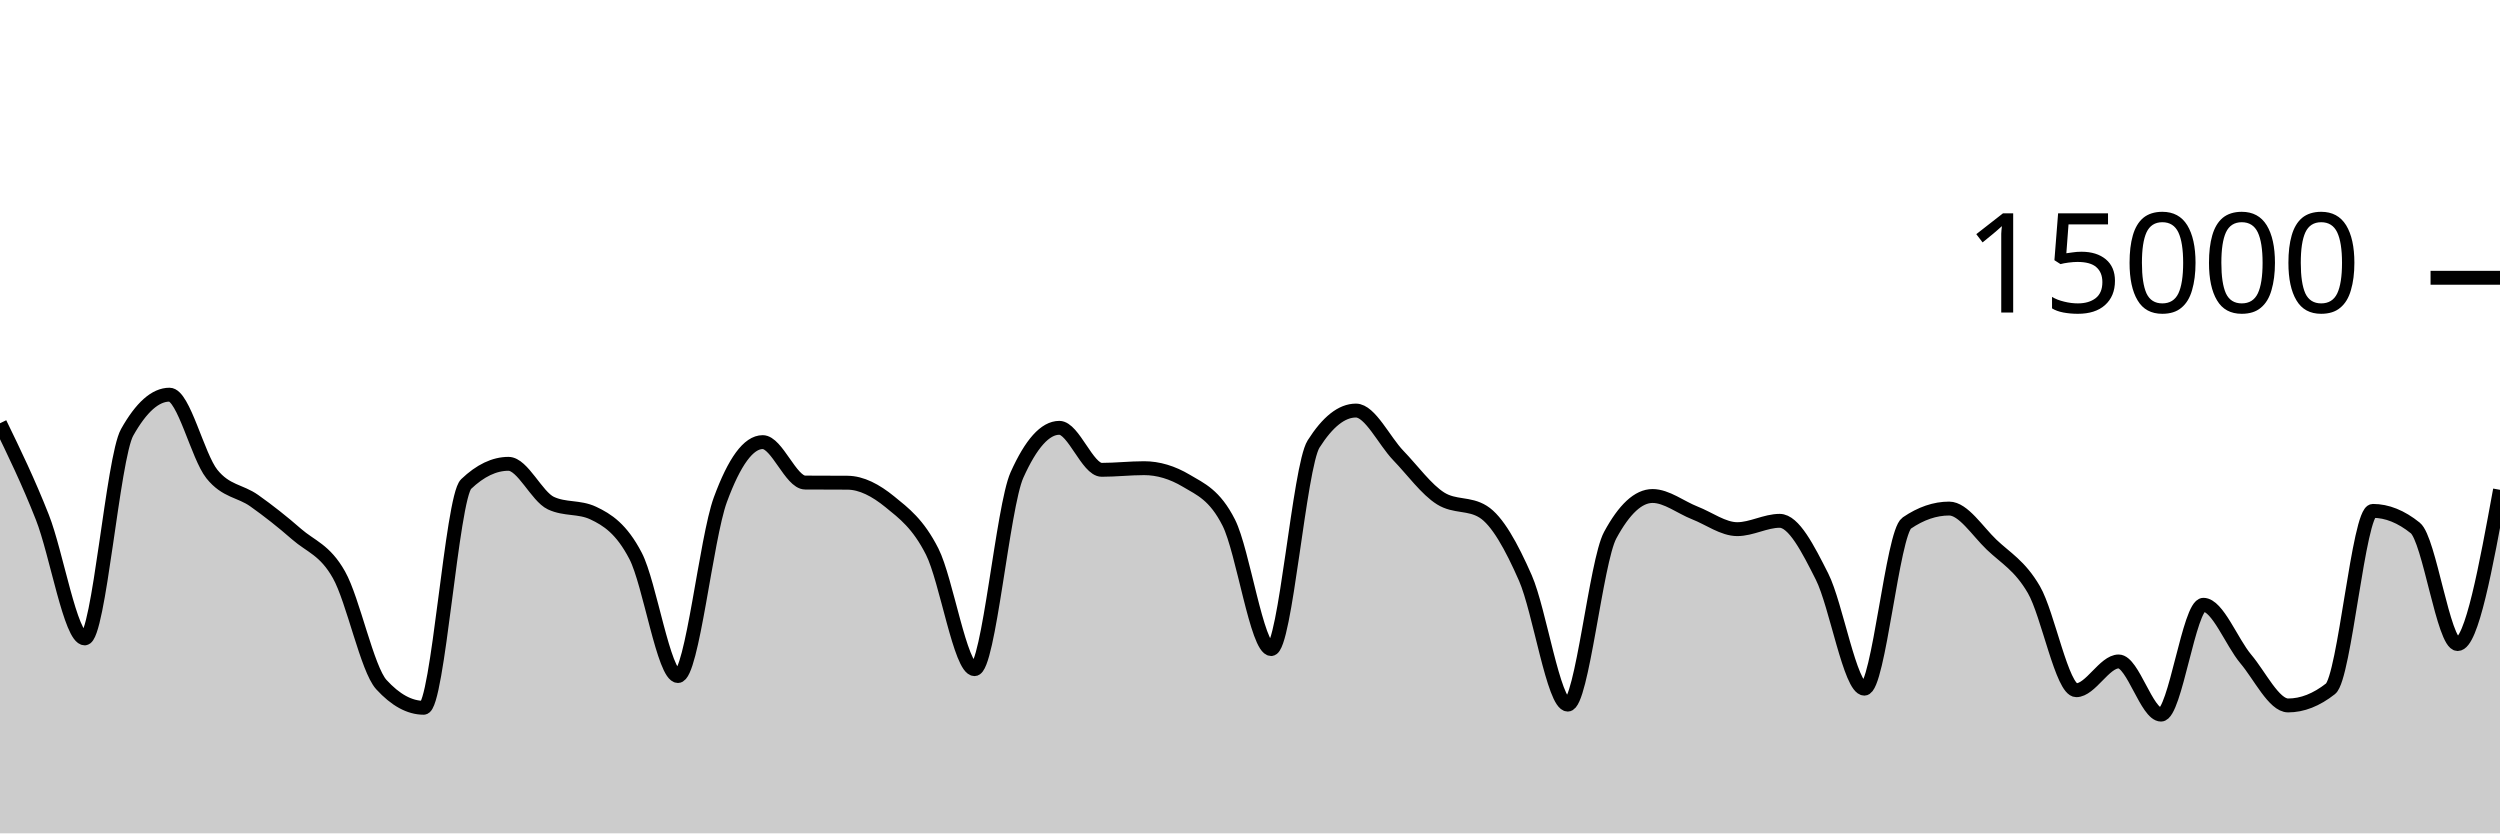
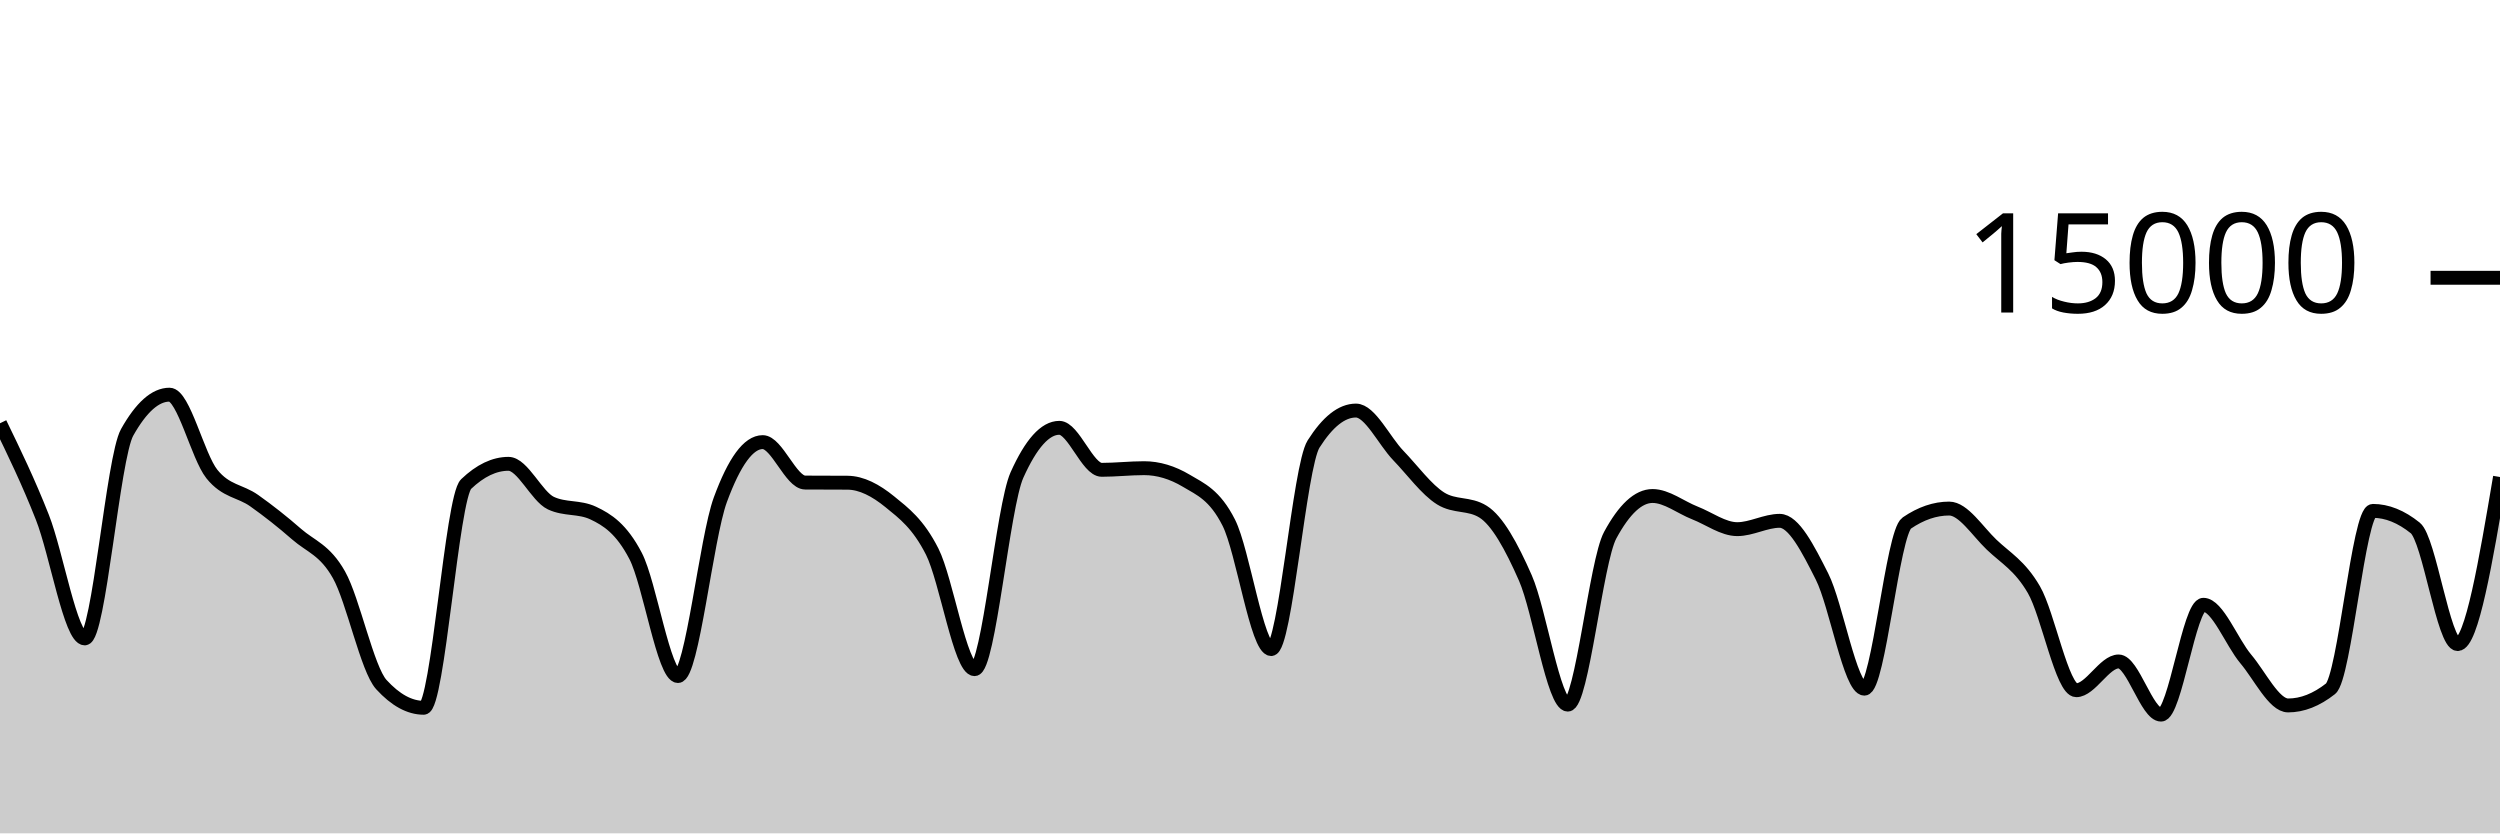
<svg xmlns="http://www.w3.org/2000/svg" viewBox="0 0 180 60">
  <g transform="translate(0,20)">
-     <path class="area" fill="rgba(0, 0, 0, 0.2)" d="M0,10.475C1.017,12.569,2.034,14.664,3.051,17.245C4.068,19.827,5.085,25.965,6.102,25.965C7.119,25.965,8.136,12.94,9.153,11.131C10.169,9.321,11.186,8.416,12.203,8.416C13.22,8.416,14.237,12.856,15.254,14.128C16.271,15.4,17.288,15.326,18.305,16.048C19.322,16.77,20.339,17.569,21.356,18.459C22.373,19.348,23.39,19.581,24.407,21.387C25.424,23.192,26.441,28.178,27.458,29.291C28.475,30.404,29.492,30.96,30.508,30.96C31.525,30.96,32.542,15.826,33.559,14.853C34.576,13.881,35.593,13.395,36.61,13.395C37.627,13.395,38.644,15.746,39.661,16.224C40.678,16.702,41.695,16.463,42.712,16.941C43.729,17.42,44.746,18.071,45.763,20.027C46.78,21.982,47.797,28.675,48.814,28.675C49.831,28.675,50.847,18.752,51.864,15.984C52.881,13.216,53.898,11.832,54.915,11.832C55.932,11.832,56.949,14.737,57.966,14.744C58.983,14.751,60,14.748,61.017,14.755C62.034,14.762,63.051,15.301,64.068,16.128C65.085,16.955,66.102,17.709,67.119,19.717C68.136,21.726,69.153,28.179,70.169,28.179C71.186,28.179,72.203,16.469,73.22,14.203C74.237,11.936,75.254,10.803,76.271,10.803C77.288,10.803,78.305,13.827,79.322,13.827C80.339,13.827,81.356,13.709,82.373,13.709C83.39,13.709,84.407,14.012,85.424,14.619C86.441,15.225,87.458,15.625,88.475,17.637C89.492,19.65,90.508,26.733,91.525,26.733C92.542,26.733,93.559,13.578,94.576,11.971C95.593,10.364,96.61,9.56,97.627,9.56C98.644,9.56,99.661,11.74,100.678,12.795C101.695,13.85,102.712,15.258,103.729,15.891C104.746,16.524,105.763,16.207,106.78,16.84C107.797,17.473,108.814,19.308,109.831,21.624C110.847,23.94,111.864,30.733,112.881,30.733C113.898,30.733,114.915,20.419,115.932,18.536C116.949,16.653,117.966,15.712,118.983,15.712C120,15.712,121.017,16.536,122.034,16.933C123.051,17.331,124.068,18.099,125.085,18.099C126.102,18.099,127.119,17.499,128.136,17.499C129.153,17.499,130.169,19.498,131.186,21.512C132.203,23.526,133.22,29.584,134.237,29.584C135.254,29.584,136.271,18.354,137.288,17.659C138.305,16.964,139.322,16.616,140.339,16.616C141.356,16.616,142.373,18.237,143.39,19.211C144.407,20.184,145.424,20.708,146.441,22.456C147.458,24.204,148.475,29.696,149.492,29.696C150.508,29.696,151.525,27.624,152.542,27.624C153.559,27.624,154.576,31.453,155.593,31.453C156.61,31.453,157.627,23.544,158.644,23.544C159.661,23.544,160.678,26.235,161.695,27.443C162.712,28.651,163.729,30.792,164.746,30.792C165.763,30.792,166.78,30.392,167.797,29.592C168.814,28.792,169.831,16.784,170.847,16.784C171.864,16.784,172.881,17.193,173.898,18.011C174.915,18.828,175.932,26.373,176.949,26.373C177.966,26.373,178.983,20.82,180,15.267L180,40C178.983,40,177.966,40,176.949,40C175.932,40,174.915,40,173.898,40C172.881,40,171.864,40,170.847,40C169.831,40,168.814,40,167.797,40C166.78,40,165.763,40,164.746,40C163.729,40,162.712,40,161.695,40C160.678,40,159.661,40,158.644,40C157.627,40,156.61,40,155.593,40C154.576,40,153.559,40,152.542,40C151.525,40,150.508,40,149.492,40C148.475,40,147.458,40,146.441,40C145.424,40,144.407,40,143.39,40C142.373,40,141.356,40,140.339,40C139.322,40,138.305,40,137.288,40C136.271,40,135.254,40,134.237,40C133.22,40,132.203,40,131.186,40C130.169,40,129.153,40,128.136,40C127.119,40,126.102,40,125.085,40C124.068,40,123.051,40,122.034,40C121.017,40,120,40,118.983,40C117.966,40,116.949,40,115.932,40C114.915,40,113.898,40,112.881,40C111.864,40,110.847,40,109.831,40C108.814,40,107.797,40,106.78,40C105.763,40,104.746,40,103.729,40C102.712,40,101.695,40,100.678,40C99.661,40,98.644,40,97.627,40C96.61,40,95.593,40,94.576,40C93.559,40,92.542,40,91.525,40C90.508,40,89.492,40,88.475,40C87.458,40,86.441,40,85.424,40C84.407,40,83.39,40,82.373,40C81.356,40,80.339,40,79.322,40C78.305,40,77.288,40,76.271,40C75.254,40,74.237,40,73.22,40C72.203,40,71.186,40,70.169,40C69.153,40,68.136,40,67.119,40C66.102,40,65.085,40,64.068,40C63.051,40,62.034,40,61.017,40C60,40,58.983,40,57.966,40C56.949,40,55.932,40,54.915,40C53.898,40,52.881,40,51.864,40C50.847,40,49.831,40,48.814,40C47.797,40,46.78,40,45.763,40C44.746,40,43.729,40,42.712,40C41.695,40,40.678,40,39.661,40C38.644,40,37.627,40,36.61,40C35.593,40,34.576,40,33.559,40C32.542,40,31.525,40,30.508,40C29.492,40,28.475,40,27.458,40C26.441,40,25.424,40,24.407,40C23.39,40,22.373,40,21.356,40C20.339,40,19.322,40,18.305,40C17.288,40,16.271,40,15.254,40C14.237,40,13.22,40,12.203,40C11.186,40,10.169,40,9.153,40C8.136,40,7.119,40,6.102,40C5.085,40,4.068,40,3.051,40C2.034,40,1.017,40,0,40Z" />
-     <path class="line" stroke="black" fill="none" d="M0,10.475C1.017,12.569,2.034,14.664,3.051,17.245C4.068,19.827,5.085,25.965,6.102,25.965C7.119,25.965,8.136,12.94,9.153,11.131C10.169,9.321,11.186,8.416,12.203,8.416C13.22,8.416,14.237,12.856,15.254,14.128C16.271,15.4,17.288,15.326,18.305,16.048C19.322,16.77,20.339,17.569,21.356,18.459C22.373,19.348,23.39,19.581,24.407,21.387C25.424,23.192,26.441,28.178,27.458,29.291C28.475,30.404,29.492,30.96,30.508,30.96C31.525,30.96,32.542,15.826,33.559,14.853C34.576,13.881,35.593,13.395,36.61,13.395C37.627,13.395,38.644,15.746,39.661,16.224C40.678,16.702,41.695,16.463,42.712,16.941C43.729,17.42,44.746,18.071,45.763,20.027C46.78,21.982,47.797,28.675,48.814,28.675C49.831,28.675,50.847,18.752,51.864,15.984C52.881,13.216,53.898,11.832,54.915,11.832C55.932,11.832,56.949,14.737,57.966,14.744C58.983,14.751,60,14.748,61.017,14.755C62.034,14.762,63.051,15.301,64.068,16.128C65.085,16.955,66.102,17.709,67.119,19.717C68.136,21.726,69.153,28.179,70.169,28.179C71.186,28.179,72.203,16.469,73.22,14.203C74.237,11.936,75.254,10.803,76.271,10.803C77.288,10.803,78.305,13.827,79.322,13.827C80.339,13.827,81.356,13.709,82.373,13.709C83.39,13.709,84.407,14.012,85.424,14.619C86.441,15.225,87.458,15.625,88.475,17.637C89.492,19.65,90.508,26.733,91.525,26.733C92.542,26.733,93.559,13.578,94.576,11.971C95.593,10.364,96.61,9.56,97.627,9.56C98.644,9.56,99.661,11.74,100.678,12.795C101.695,13.85,102.712,15.258,103.729,15.891C104.746,16.524,105.763,16.207,106.78,16.84C107.797,17.473,108.814,19.308,109.831,21.624C110.847,23.94,111.864,30.733,112.881,30.733C113.898,30.733,114.915,20.419,115.932,18.536C116.949,16.653,117.966,15.712,118.983,15.712C120,15.712,121.017,16.536,122.034,16.933C123.051,17.331,124.068,18.099,125.085,18.099C126.102,18.099,127.119,17.499,128.136,17.499C129.153,17.499,130.169,19.498,131.186,21.512C132.203,23.526,133.22,29.584,134.237,29.584C135.254,29.584,136.271,18.354,137.288,17.659C138.305,16.964,139.322,16.616,140.339,16.616C141.356,16.616,142.373,18.237,143.39,19.211C144.407,20.184,145.424,20.708,146.441,22.456C147.458,24.204,148.475,29.696,149.492,29.696C150.508,29.696,151.525,27.624,152.542,27.624C153.559,27.624,154.576,31.453,155.593,31.453C156.61,31.453,157.627,23.544,158.644,23.544C159.661,23.544,160.678,26.235,161.695,27.443C162.712,28.651,163.729,30.792,164.746,30.792C165.763,30.792,166.78,30.392,167.797,29.592C168.814,28.792,169.831,16.784,170.847,16.784C171.864,16.784,172.881,17.193,173.898,18.011C174.915,18.828,175.932,26.373,176.949,26.373C177.966,26.373,178.983,20.82,180,15.267" />
+     <path class="area" fill="rgba(0, 0, 0, 0.2)" d="M0,10.475C1.017,12.569,2.034,14.664,3.051,17.245C4.068,19.827,5.085,25.965,6.102,25.965C7.119,25.965,8.136,12.94,9.153,11.131C10.169,9.321,11.186,8.416,12.203,8.416C13.22,8.416,14.237,12.856,15.254,14.128C16.271,15.4,17.288,15.326,18.305,16.048C19.322,16.77,20.339,17.569,21.356,18.459C22.373,19.348,23.39,19.581,24.407,21.387C25.424,23.192,26.441,28.178,27.458,29.291C28.475,30.404,29.492,30.96,30.508,30.96C31.525,30.96,32.542,15.826,33.559,14.853C34.576,13.881,35.593,13.395,36.61,13.395C37.627,13.395,38.644,15.746,39.661,16.224C40.678,16.702,41.695,16.463,42.712,16.941C43.729,17.42,44.746,18.071,45.763,20.027C46.78,21.982,47.797,28.675,48.814,28.675C49.831,28.675,50.847,18.752,51.864,15.984C52.881,13.216,53.898,11.832,54.915,11.832C55.932,11.832,56.949,14.737,57.966,14.744C58.983,14.751,60,14.748,61.017,14.755C62.034,14.762,63.051,15.301,64.068,16.128C65.085,16.955,66.102,17.709,67.119,19.717C68.136,21.726,69.153,28.179,70.169,28.179C71.186,28.179,72.203,16.469,73.22,14.203C74.237,11.936,75.254,10.803,76.271,10.803C77.288,10.803,78.305,13.827,79.322,13.827C80.339,13.827,81.356,13.709,82.373,13.709C83.39,13.709,84.407,14.012,85.424,14.619C86.441,15.225,87.458,15.625,88.475,17.637C89.492,19.65,90.508,26.733,91.525,26.733C92.542,26.733,93.559,13.578,94.576,11.971C95.593,10.364,96.61,9.56,97.627,9.56C98.644,9.56,99.661,11.74,100.678,12.795C101.695,13.85,102.712,15.258,103.729,15.891C104.746,16.524,105.763,16.207,106.78,16.84C107.797,17.473,108.814,19.308,109.831,21.624C110.847,23.94,111.864,30.733,112.881,30.733C113.898,30.733,114.915,20.419,115.932,18.536C116.949,16.653,117.966,15.712,118.983,15.712C120,15.712,121.017,16.536,122.034,16.933C123.051,17.331,124.068,18.099,125.085,18.099C126.102,18.099,127.119,17.499,128.136,17.499C129.153,17.499,130.169,19.498,131.186,21.512C132.203,23.526,133.22,29.584,134.237,29.584C135.254,29.584,136.271,18.354,137.288,17.659C138.305,16.964,139.322,16.616,140.339,16.616C141.356,16.616,142.373,18.237,143.39,19.211C144.407,20.184,145.424,20.708,146.441,22.456C147.458,24.204,148.475,29.696,149.492,29.696C150.508,29.696,151.525,27.624,152.542,27.624C153.559,27.624,154.576,31.453,155.593,31.453C156.61,31.453,157.627,23.544,158.644,23.544C159.661,23.544,160.678,26.235,161.695,27.443C162.712,28.651,163.729,30.792,164.746,30.792C165.763,30.792,166.78,30.392,167.797,29.592C168.814,28.792,169.831,16.784,170.847,16.784C171.864,16.784,172.881,17.193,173.898,18.011C174.915,18.828,175.932,26.373,176.949,26.373C177.966,26.373,178.983,20.359,180,14.344L180,40C178.983,40,177.966,40,176.949,40C175.932,40,174.915,40,173.898,40C172.881,40,171.864,40,170.847,40C169.831,40,168.814,40,167.797,40C166.78,40,165.763,40,164.746,40C163.729,40,162.712,40,161.695,40C160.678,40,159.661,40,158.644,40C157.627,40,156.61,40,155.593,40C154.576,40,153.559,40,152.542,40C151.525,40,150.508,40,149.492,40C148.475,40,147.458,40,146.441,40C145.424,40,144.407,40,143.39,40C142.373,40,141.356,40,140.339,40C139.322,40,138.305,40,137.288,40C136.271,40,135.254,40,134.237,40C133.22,40,132.203,40,131.186,40C130.169,40,129.153,40,128.136,40C127.119,40,126.102,40,125.085,40C124.068,40,123.051,40,122.034,40C121.017,40,120,40,118.983,40C117.966,40,116.949,40,115.932,40C114.915,40,113.898,40,112.881,40C111.864,40,110.847,40,109.831,40C108.814,40,107.797,40,106.78,40C105.763,40,104.746,40,103.729,40C102.712,40,101.695,40,100.678,40C99.661,40,98.644,40,97.627,40C96.61,40,95.593,40,94.576,40C93.559,40,92.542,40,91.525,40C90.508,40,89.492,40,88.475,40C87.458,40,86.441,40,85.424,40C84.407,40,83.39,40,82.373,40C81.356,40,80.339,40,79.322,40C78.305,40,77.288,40,76.271,40C75.254,40,74.237,40,73.22,40C72.203,40,71.186,40,70.169,40C69.153,40,68.136,40,67.119,40C66.102,40,65.085,40,64.068,40C63.051,40,62.034,40,61.017,40C60,40,58.983,40,57.966,40C56.949,40,55.932,40,54.915,40C53.898,40,52.881,40,51.864,40C50.847,40,49.831,40,48.814,40C47.797,40,46.78,40,45.763,40C44.746,40,43.729,40,42.712,40C41.695,40,40.678,40,39.661,40C38.644,40,37.627,40,36.61,40C35.593,40,34.576,40,33.559,40C32.542,40,31.525,40,30.508,40C29.492,40,28.475,40,27.458,40C26.441,40,25.424,40,24.407,40C23.39,40,22.373,40,21.356,40C20.339,40,19.322,40,18.305,40C17.288,40,16.271,40,15.254,40C14.237,40,13.22,40,12.203,40C11.186,40,10.169,40,9.153,40C8.136,40,7.119,40,6.102,40C5.085,40,4.068,40,3.051,40C2.034,40,1.017,40,0,40Z" />
+     <path class="line" stroke="black" fill="none" d="M0,10.475C1.017,12.569,2.034,14.664,3.051,17.245C4.068,19.827,5.085,25.965,6.102,25.965C7.119,25.965,8.136,12.94,9.153,11.131C10.169,9.321,11.186,8.416,12.203,8.416C13.22,8.416,14.237,12.856,15.254,14.128C16.271,15.4,17.288,15.326,18.305,16.048C19.322,16.77,20.339,17.569,21.356,18.459C22.373,19.348,23.39,19.581,24.407,21.387C25.424,23.192,26.441,28.178,27.458,29.291C28.475,30.404,29.492,30.96,30.508,30.96C31.525,30.96,32.542,15.826,33.559,14.853C34.576,13.881,35.593,13.395,36.61,13.395C37.627,13.395,38.644,15.746,39.661,16.224C40.678,16.702,41.695,16.463,42.712,16.941C43.729,17.42,44.746,18.071,45.763,20.027C46.78,21.982,47.797,28.675,48.814,28.675C49.831,28.675,50.847,18.752,51.864,15.984C52.881,13.216,53.898,11.832,54.915,11.832C55.932,11.832,56.949,14.737,57.966,14.744C58.983,14.751,60,14.748,61.017,14.755C62.034,14.762,63.051,15.301,64.068,16.128C65.085,16.955,66.102,17.709,67.119,19.717C68.136,21.726,69.153,28.179,70.169,28.179C71.186,28.179,72.203,16.469,73.22,14.203C74.237,11.936,75.254,10.803,76.271,10.803C77.288,10.803,78.305,13.827,79.322,13.827C80.339,13.827,81.356,13.709,82.373,13.709C83.39,13.709,84.407,14.012,85.424,14.619C86.441,15.225,87.458,15.625,88.475,17.637C89.492,19.65,90.508,26.733,91.525,26.733C92.542,26.733,93.559,13.578,94.576,11.971C95.593,10.364,96.61,9.56,97.627,9.56C98.644,9.56,99.661,11.74,100.678,12.795C101.695,13.85,102.712,15.258,103.729,15.891C104.746,16.524,105.763,16.207,106.78,16.84C107.797,17.473,108.814,19.308,109.831,21.624C110.847,23.94,111.864,30.733,112.881,30.733C113.898,30.733,114.915,20.419,115.932,18.536C116.949,16.653,117.966,15.712,118.983,15.712C120,15.712,121.017,16.536,122.034,16.933C123.051,17.331,124.068,18.099,125.085,18.099C126.102,18.099,127.119,17.499,128.136,17.499C129.153,17.499,130.169,19.498,131.186,21.512C132.203,23.526,133.22,29.584,134.237,29.584C135.254,29.584,136.271,18.354,137.288,17.659C138.305,16.964,139.322,16.616,140.339,16.616C141.356,16.616,142.373,18.237,143.39,19.211C144.407,20.184,145.424,20.708,146.441,22.456C147.458,24.204,148.475,29.696,149.492,29.696C150.508,29.696,151.525,27.624,152.542,27.624C153.559,27.624,154.576,31.453,155.593,31.453C156.61,31.453,157.627,23.544,158.644,23.544C159.661,23.544,160.678,26.235,161.695,27.443C162.712,28.651,163.729,30.792,164.746,30.792C165.763,30.792,166.78,30.392,167.797,29.592C168.814,28.792,169.831,16.784,170.847,16.784C171.864,16.784,172.881,17.193,173.898,18.011C174.915,18.828,175.932,26.373,176.949,26.373C177.966,26.373,178.983,20.359,180,14.344" />
    <path class="axis-ceiling" stroke-width="1" stroke="black" fill="none" d="M175,0L180,0" />
    <text class="axis-ceiling-label" font-family="sans-serif" text-anchor="end" font-size="10px" x="170" y="2.5">15000</text>
  </g>
</svg>
